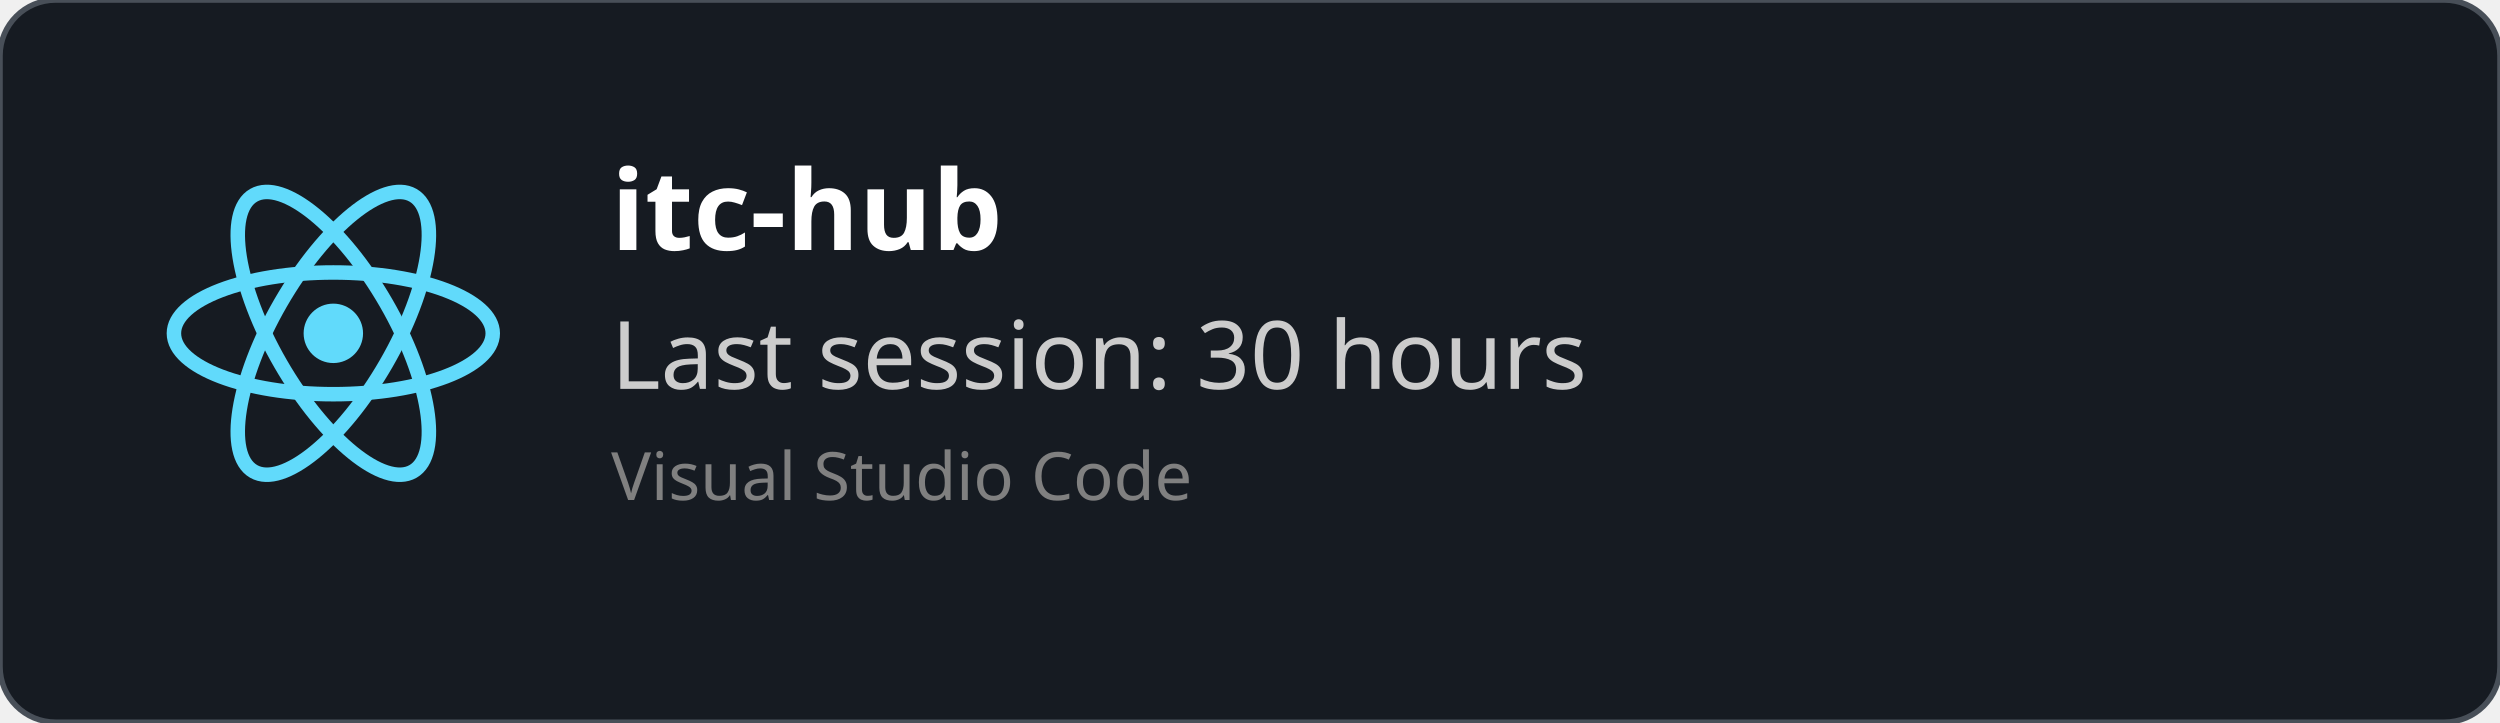
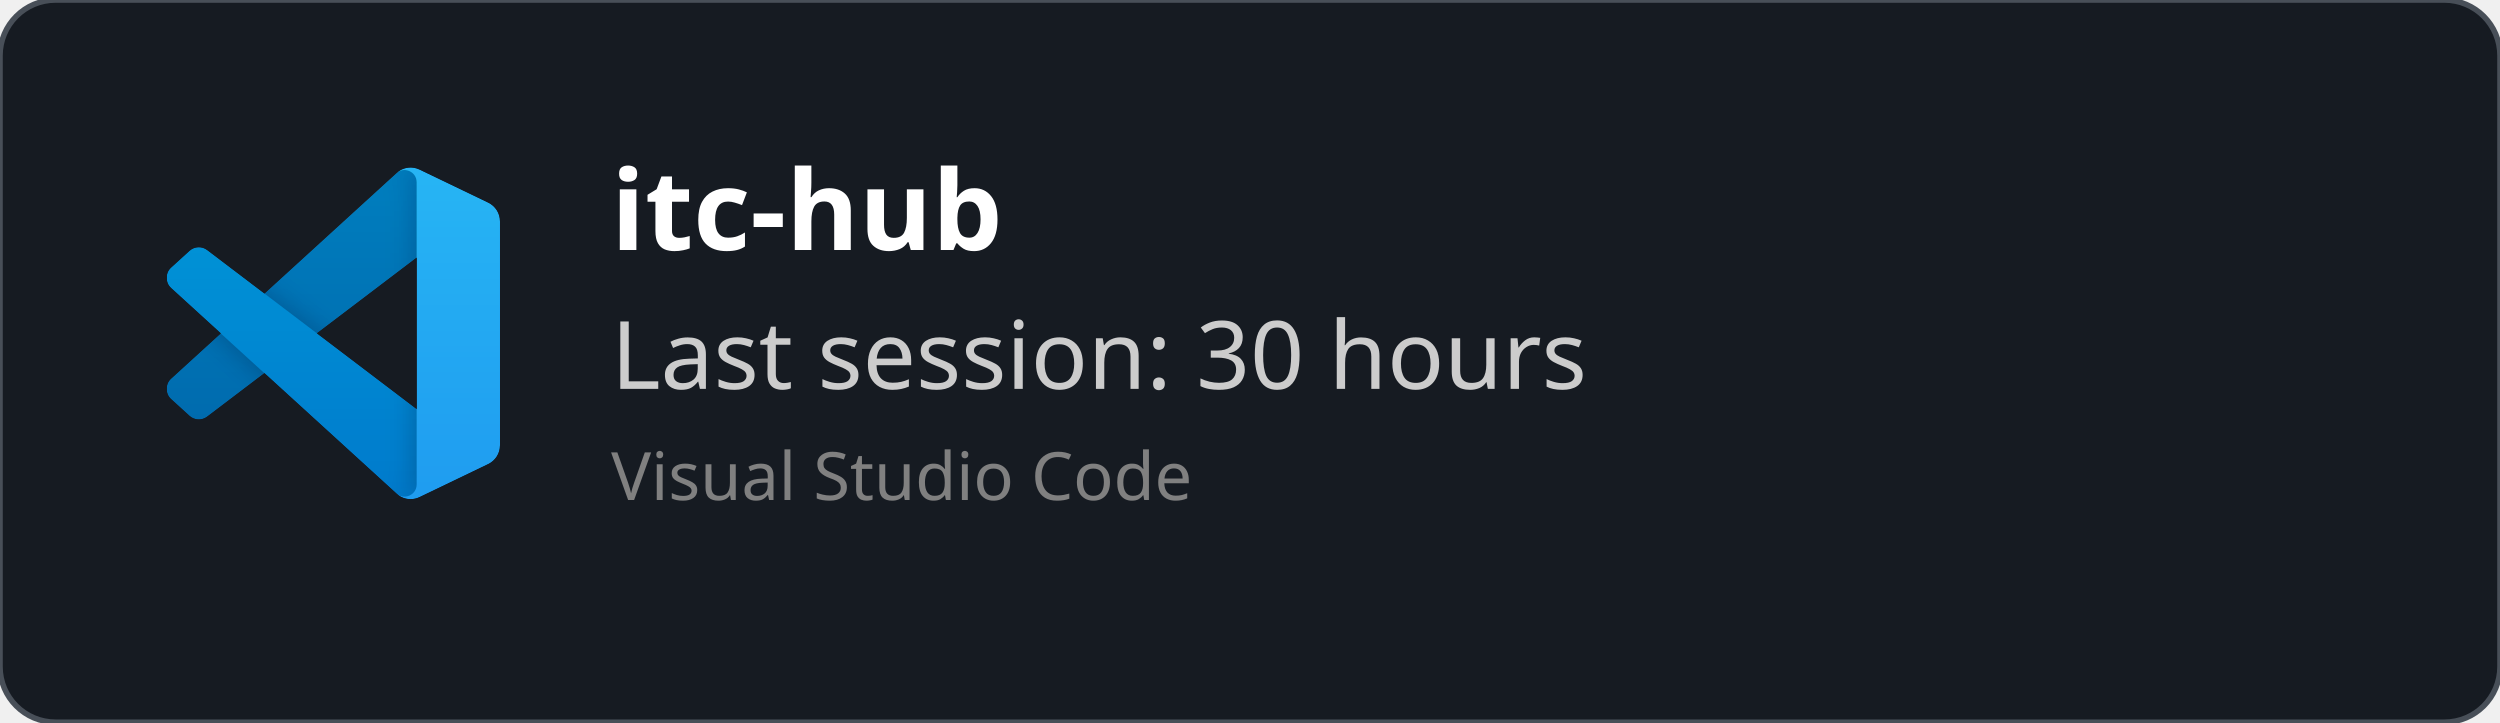
<svg xmlns="http://www.w3.org/2000/svg" width="450" height="130" viewBox="0 0 450 130" fill="none" role="img">
  <style>
    *{
        font-family: 'Segoe UI', Ubuntu, monospace
    }
    </style>
  <defs>
    <clipPath id="horizontalClip" x="20" y="20" width="500" height="200">
      <rect x="90" y="20" width="300" height="50" />
    </clipPath>
  </defs>
  <rect width="450" height="130" fill="rgba(22,27,34)" stroke="#484f58" stroke-width="1" fill-opacity="1" stroke-opacity="1" x="0" y="0" rx="10px" ry="10px">
    </rect>
-   <svg height="60" width="60" x="30" y="30" viewBox="-11.5 -10.232 23 20.463">
-     <circle cx="0" cy="0" r="2.05" fill="#61dafb" />
-     <g stroke="#61dafb" stroke-width="1" fill="none">
-       <ellipse rx="11" ry="4.2" />
-       <ellipse rx="11" ry="4.2" transform="rotate(60)" />
-       <ellipse rx="11" ry="4.2" transform="rotate(120)" />
+   <svg width="60" height="60" x="30" y="30" viewBox="0 0 100 100" fill="none" id="vscode">
+     <mask id="mask0" mask-type="alpha" maskUnits="userSpaceOnUse" x="0" y="0" width="100" height="100">
+       <path fill-rule="evenodd" clip-rule="evenodd" d="M70.912 99.317C72.487 99.931 74.283 99.891 75.873 99.126L96.461 89.22C98.624 88.179 100 85.989 100 83.587V16.413C100 14.011 98.624 11.822 96.461 10.781L75.873 0.874C73.786 -0.13 71.345 0.116 69.513 1.447C69.252 1.637 69.003 1.849 68.769 2.083L29.355 38.041L12.187 25.01C10.589 23.797 8.354 23.896 6.869 25.246L1.363 30.255C-0.453 31.906 -0.455 34.763 1.359 36.417L16.247 50L1.359 63.583C-0.455 65.237 -0.453 68.094 1.363 69.745L6.869 74.754C8.354 76.104 10.589 76.204 12.187 74.99L29.355 61.959L68.769 97.917C69.392 98.541 70.125 99.01 70.912 99.317ZM75.015 27.299L45.109 50L75.015 72.701V27.299Z" fill="white" />
+     </mask>
+     <g mask="url(#mask0)">
+       <path d="M96.461 10.796L75.857 0.876C73.472 -0.273 70.622 0.212 68.75 2.083L1.299 63.583C-0.516 65.237 -0.514 68.094 1.303 69.745L6.813 74.754C8.298 76.104 10.535 76.204 12.134 74.99L93.361 13.37C96.086 11.303 100 13.246 100 16.667V16.427C100 14.027 98.625 11.838 96.461 10.796Z" fill="#0065A9" />
+       <g filter="url(#filter0_d)">
+         <path d="M96.461 89.204L75.857 99.124C73.472 100.273 70.622 99.788 68.75 97.917L1.299 36.417C-0.516 34.763 -0.514 31.906 1.303 30.255L6.813 25.246C8.298 23.896 10.535 23.796 12.134 25.009L93.361 86.63C96.086 88.697 100 86.754 100 83.333V83.573C100 85.974 98.625 88.162 96.461 89.204Z" fill="#007ACC" />
+       </g>
+       <g filter="url(#filter1_d)">
+         <path d="M75.858 99.126C73.472 100.274 70.622 99.788 68.75 97.917C71.056 100.223 75 98.59 75 95.328V4.672C75 1.41 71.056 -0.223 68.75 2.083C70.622 0.211 73.472 -0.274 75.858 0.874L96.459 10.781C98.623 11.822 100 14.011 100 16.413V83.587C100 85.989 98.623 88.179 96.459 89.22L75.858 99.126Z" fill="#1F9CF0" />
+       </g>
+       <g style="mix-blend-mode:overlay" opacity="0.25">
+         <path fill-rule="evenodd" clip-rule="evenodd" d="M70.851 99.317C72.426 99.931 74.222 99.891 75.812 99.126L96.4 89.22C98.563 88.179 99.939 85.989 99.939 83.587V16.413C99.939 14.011 98.564 11.822 96.4 10.781L75.812 0.874C73.725 -0.13 71.284 0.116 69.453 1.447C69.191 1.637 68.942 1.849 68.708 2.083L29.294 38.041L12.126 25.01C10.528 23.796 8.293 23.896 6.809 25.246L1.302 30.255C-0.513 31.906 -0.515 34.763 1.298 36.417L16.186 50L1.298 63.583C-0.515 65.237 -0.513 68.094 1.302 69.745L6.809 74.754C8.293 76.104 10.528 76.204 12.126 74.99L29.294 61.959L68.708 97.917C69.332 98.54 70.064 99.01 70.851 99.317ZM74.954 27.299L45.048 50L74.954 72.701V27.299Z" fill="url(#paint0_linear)" />
+       </g>
    </g>
+     <defs>
+       <filter id="filter0_d" x="-8.394" y="15.829" width="116.727" height="92.246" filterUnits="userSpaceOnUse" color-interpolation-filters="sRGB">
+         <feFlood flood-opacity="0" result="BackgroundImageFix" />
+         <feColorMatrix in="SourceAlpha" type="matrix" values="0 0 0 0 0 0 0 0 0 0 0 0 0 0 0 0 0 0 127 0" />
+         <feOffset />
+         <feGaussianBlur stdDeviation="4.167" />
+         <feColorMatrix type="matrix" values="0 0 0 0 0 0 0 0 0 0 0 0 0 0 0 0 0 0 0.25 0" />
+         <feBlend mode="overlay" in2="BackgroundImageFix" result="effect1_dropShadow" />
+         <feBlend mode="normal" in="SourceGraphic" in2="effect1_dropShadow" result="shape" />
+       </filter>
+       <filter id="filter1_d" x="60.417" y="-8.076" width="47.917" height="116.151" filterUnits="userSpaceOnUse" color-interpolation-filters="sRGB">
+         <feFlood flood-opacity="0" result="BackgroundImageFix" />
+         <feColorMatrix in="SourceAlpha" type="matrix" values="0 0 0 0 0 0 0 0 0 0 0 0 0 0 0 0 0 0 127 0" />
+         <feOffset />
+         <feGaussianBlur stdDeviation="4.167" />
+         <feColorMatrix type="matrix" values="0 0 0 0 0 0 0 0 0 0 0 0 0 0 0 0 0 0 0.25 0" />
+         <feBlend mode="overlay" in2="BackgroundImageFix" result="effect1_dropShadow" />
+         <feBlend mode="normal" in="SourceGraphic" in2="effect1_dropShadow" result="shape" />
+       </filter>
+       <linearGradient id="paint0_linear" x1="49.939" y1="0.258" x2="49.939" y2="99.742" gradientUnits="userSpaceOnUse">
+         <stop stop-color="white" />
+         <stop offset="1" stop-color="white" stop-opacity="0" />
+       </linearGradient>
+     </defs>
  </svg>
  <text x="110" y="45" font-size="20" clip-path="url(#horizontalClip)" font-weight="bold" font-family="Ubuntu" fill="white">
    itc-hub
    </text>
  <text x="110" y="70" font-size="17px" font-family="Ubuntu" fill="#ccc">
    Last session: 30 hours
    </text>
  <text x="110" y="90" font-size="12px" font-family="Ubuntu" fill="grey">
    Visual Studio Code
    </text>
</svg>
